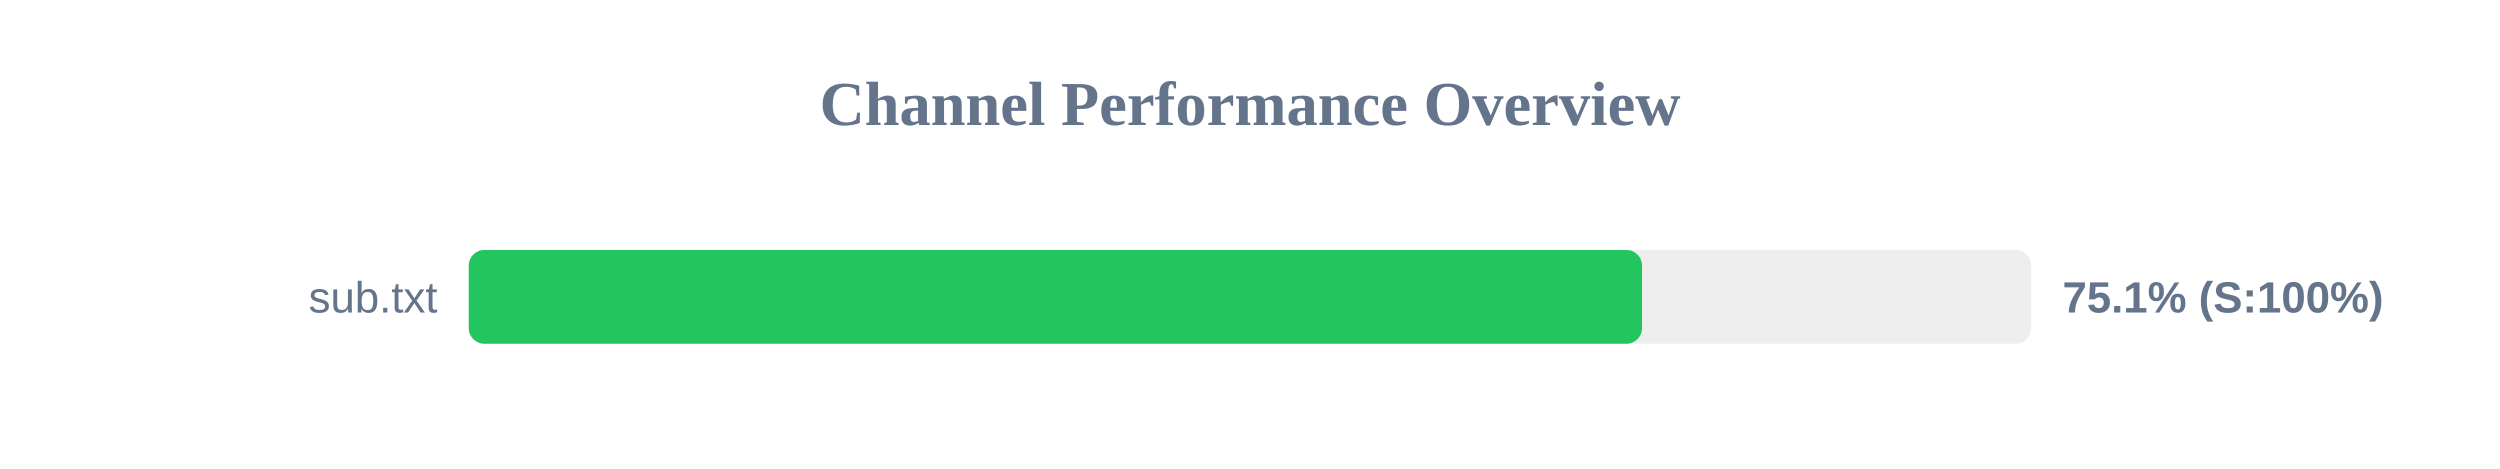
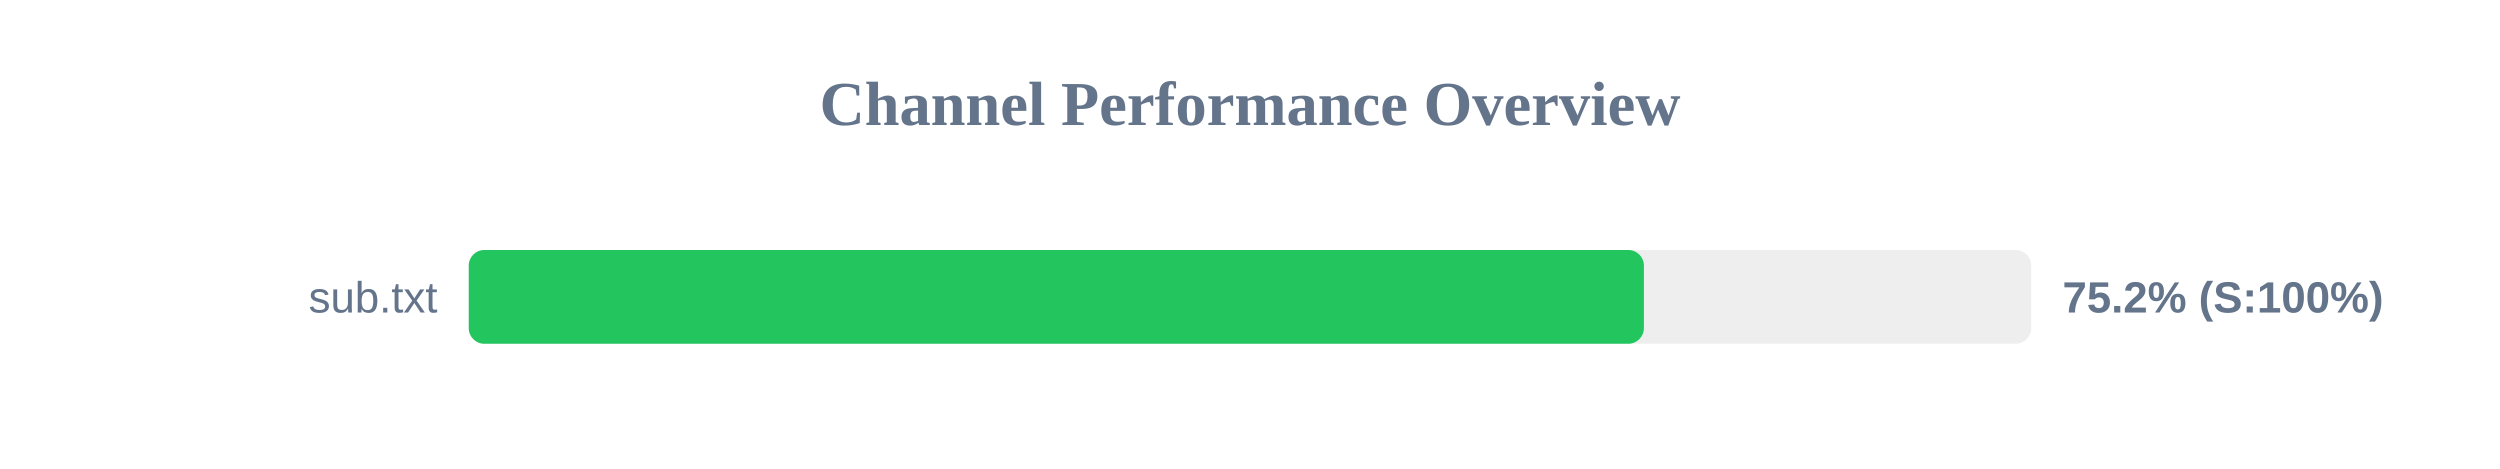
<svg xmlns="http://www.w3.org/2000/svg" width="800" height="150" version="1.1">
  <style>
        .row { font: 14px Arial; fill: #64748b; }
        .score { font: bold 14px Arial; fill: #64748b; }
    </style>
  <text x="400" y="40" text-anchor="middle" font-size="20px" font-weight="bold" fill="#64748b">Channel Performance Overview</text>
  <rect x="150" y="80" width="500" height="30" fill="#eee" rx="5" />
-   <rect x="150" y="80" width="375.45" height="30" fill="#22c55e" rx="5" />
+   <rect x="150" y="80" width="376.05" height="30" fill="#22c55e" rx="5" />
  <text x="140" y="100" text-anchor="end" class="row">sub.txt</text>
-   <text x="660" y="100" text-anchor="start" class="score">75.1% (S:100%)</text>
+   <text x="660" y="100" text-anchor="start" class="score">75.2% (S:100%)</text>
</svg>
